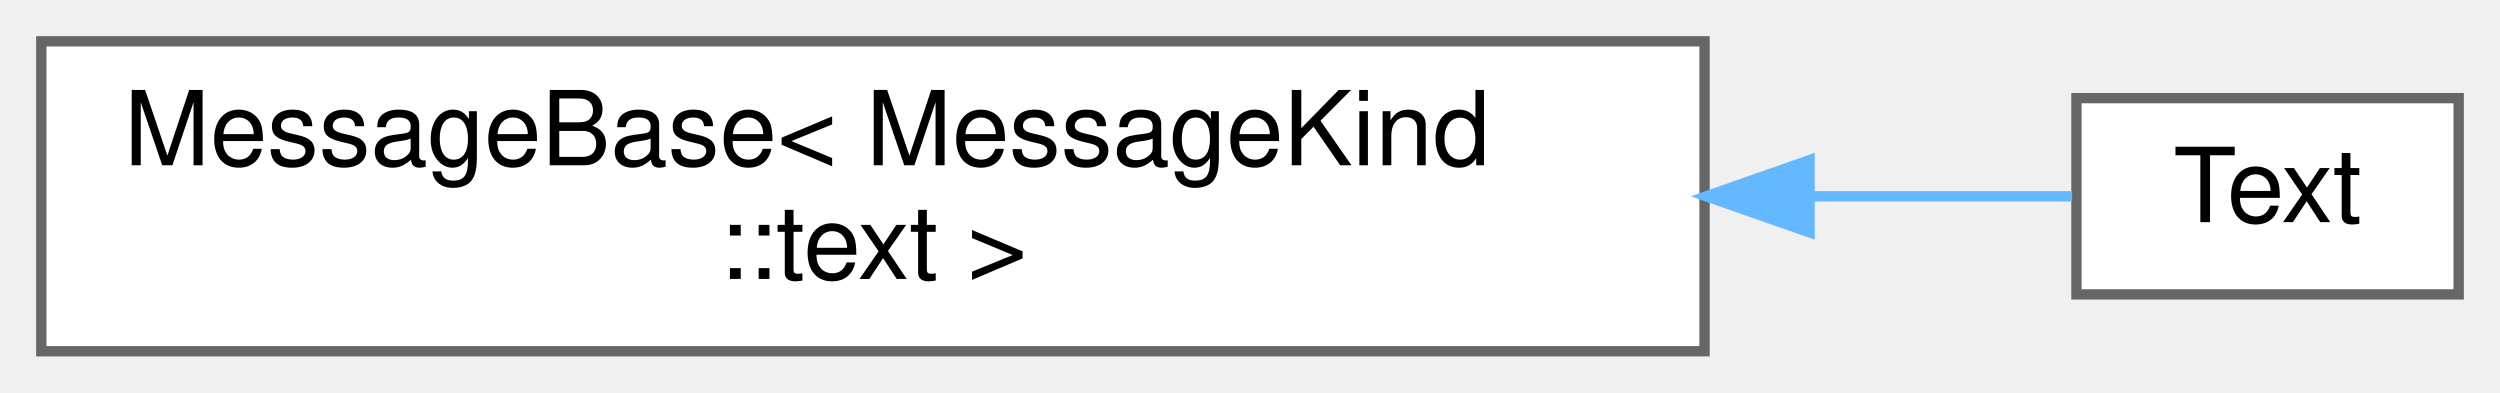
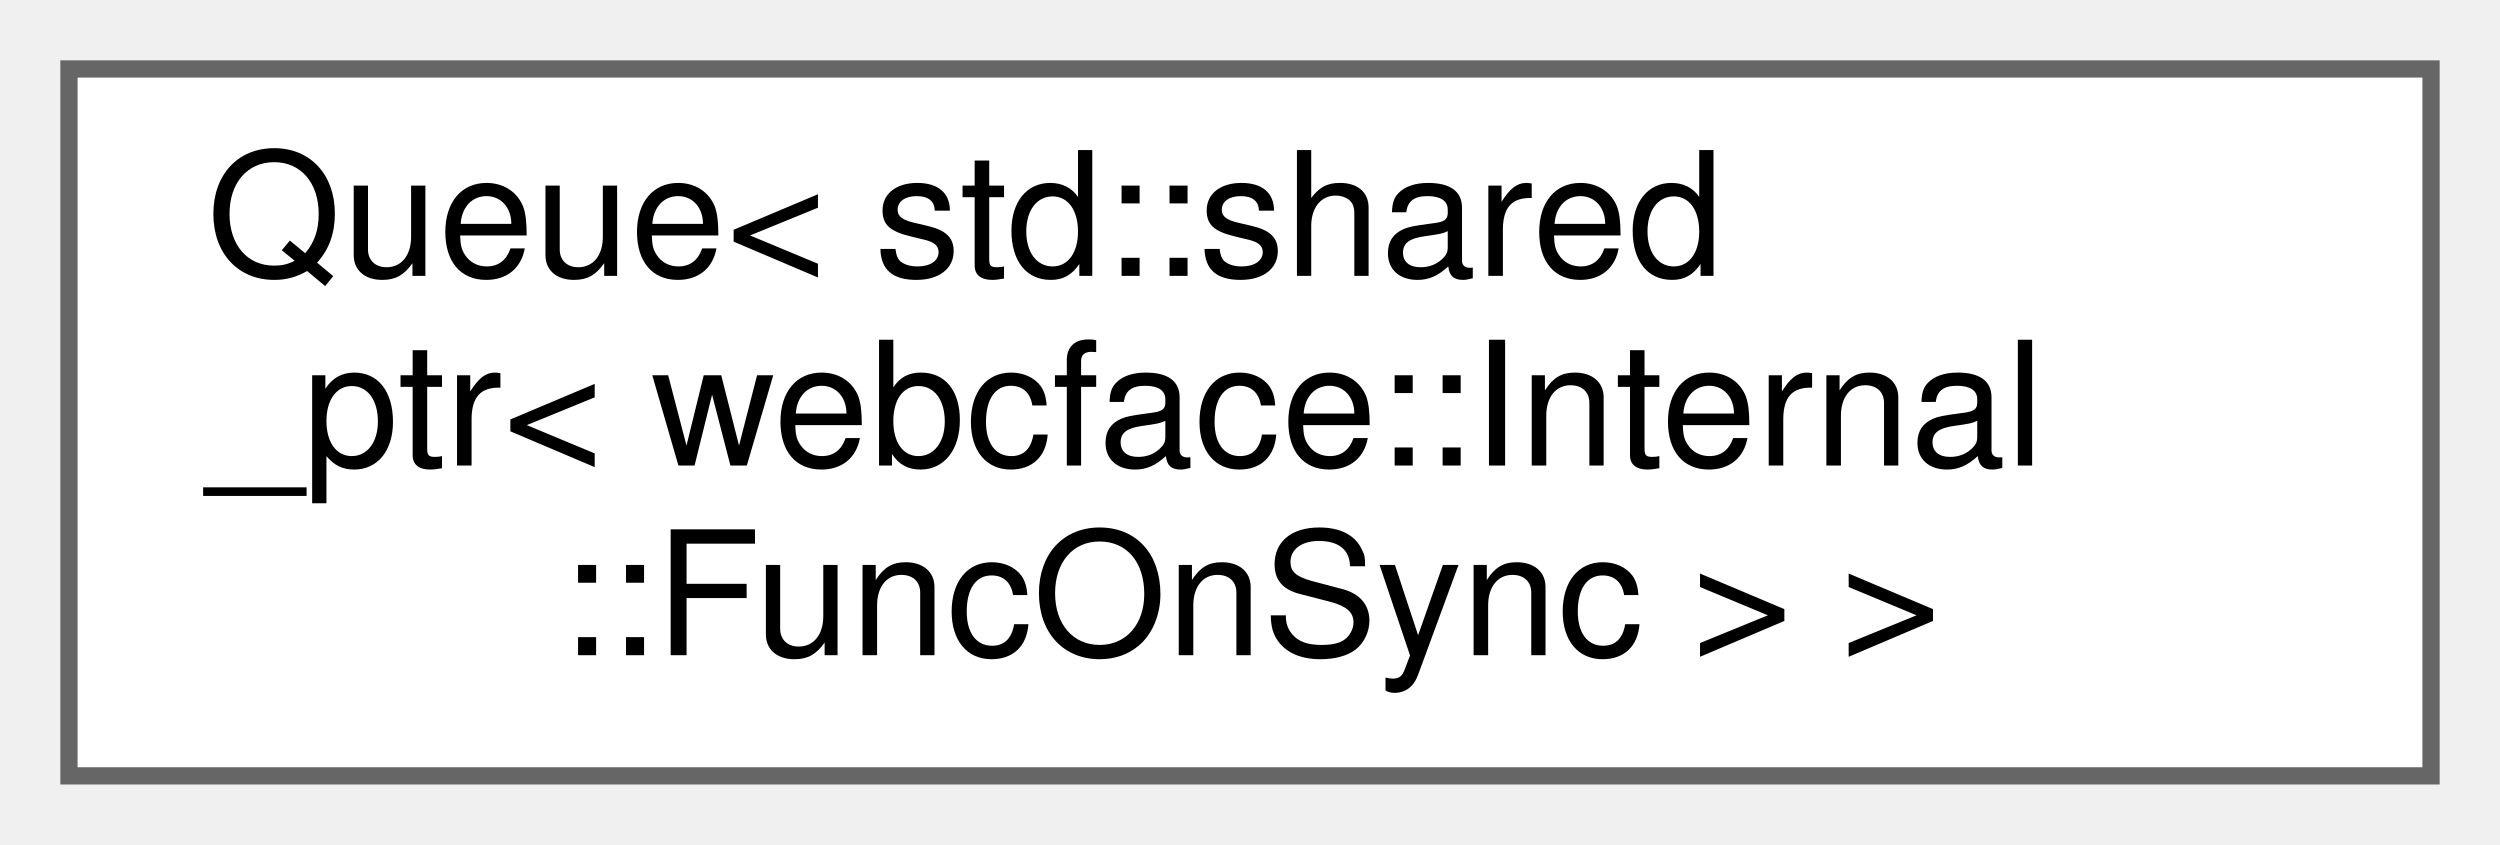
- <svg xmlns="http://www.w3.org/2000/svg" xmlns:xlink="http://www.w3.org/1999/xlink" width="242pt" height="38pt" viewBox="0.00 0.00 242.00 38.00">
-   <g id="graph0" class="graph" transform="scale(1 1) rotate(0) translate(4 34)">
+ <svg xmlns="http://www.w3.org/2000/svg" xmlns:xlink="http://www.w3.org/1999/xlink" width="145pt" height="49pt" viewBox="0.00 0.00 145.00 49.00">
+   <g id="graph0" class="graph" transform="scale(1 1) rotate(0) translate(4 45)">
    <g id="Node000000" class="node">
      <g id="a_Node000000">
-         <a xlink:href="structWebCFace_1_1Message_1_1MessageBase.html" target="_top" xlink:title=" ">
-           <polygon fill="white" stroke="#666666" points="161,-30 0,-30 0,0 161,0 161,-30" />
-           <text text-anchor="start" x="8" y="-18" font-family="Helvetica,sans-Serif" font-size="10.00">MessageBase&lt; MessageKind</text>
-           <text text-anchor="middle" x="80.5" y="-7" font-family="Helvetica,sans-Serif" font-size="10.00">::text &gt;</text>
-         </a>
-       </g>
-     </g>
-     <g id="Node000001" class="node">
-       <g id="a_Node000001">
-         <a xlink:href="structWebCFace_1_1Message_1_1Text.html" target="_top" xlink:title="client(member)-&gt;server-&gt;client Textを更新">
-           <polygon fill="white" stroke="#666666" points="234,-24.5 197,-24.5 197,-5.5 234,-5.5 234,-24.5" />
-           <text text-anchor="middle" x="215.5" y="-12.5" font-family="Helvetica,sans-Serif" font-size="10.00">Text</text>
-         </a>
-       </g>
-     </g>
-     <g id="edge38_Node000000_Node000001" class="edge">
-       <g id="a_edge38_Node000000_Node000001">
-         <a xlink:title=" ">
-           <path fill="none" stroke="#63b8ff" d="M171.26,-15C180.72,-15 189.47,-15 196.58,-15" />
-           <polygon fill="#63b8ff" stroke="#63b8ff" points="171.17,-11.5 161.17,-15 171.17,-18.5 171.17,-11.5" />
+         <a xlink:href="classwebcface_1_1Common_1_1Queue.html" target="_top" xlink:title=" ">
+           <polygon fill="white" stroke="#666666" points="137,-41 0,-41 0,0 137,0 137,-41" />
+           <text text-anchor="start" x="8" y="-29" font-family="Helvetica,sans-Serif" font-size="10.00">Queue&lt; std::shared</text>
+           <text text-anchor="start" x="8" y="-18" font-family="Helvetica,sans-Serif" font-size="10.00">_ptr&lt; webcface::Internal</text>
+           <text text-anchor="middle" x="68.5" y="-7" font-family="Helvetica,sans-Serif" font-size="10.00">::FuncOnSync &gt; &gt;</text>
        </a>
      </g>
    </g>
  </g>
</svg>
